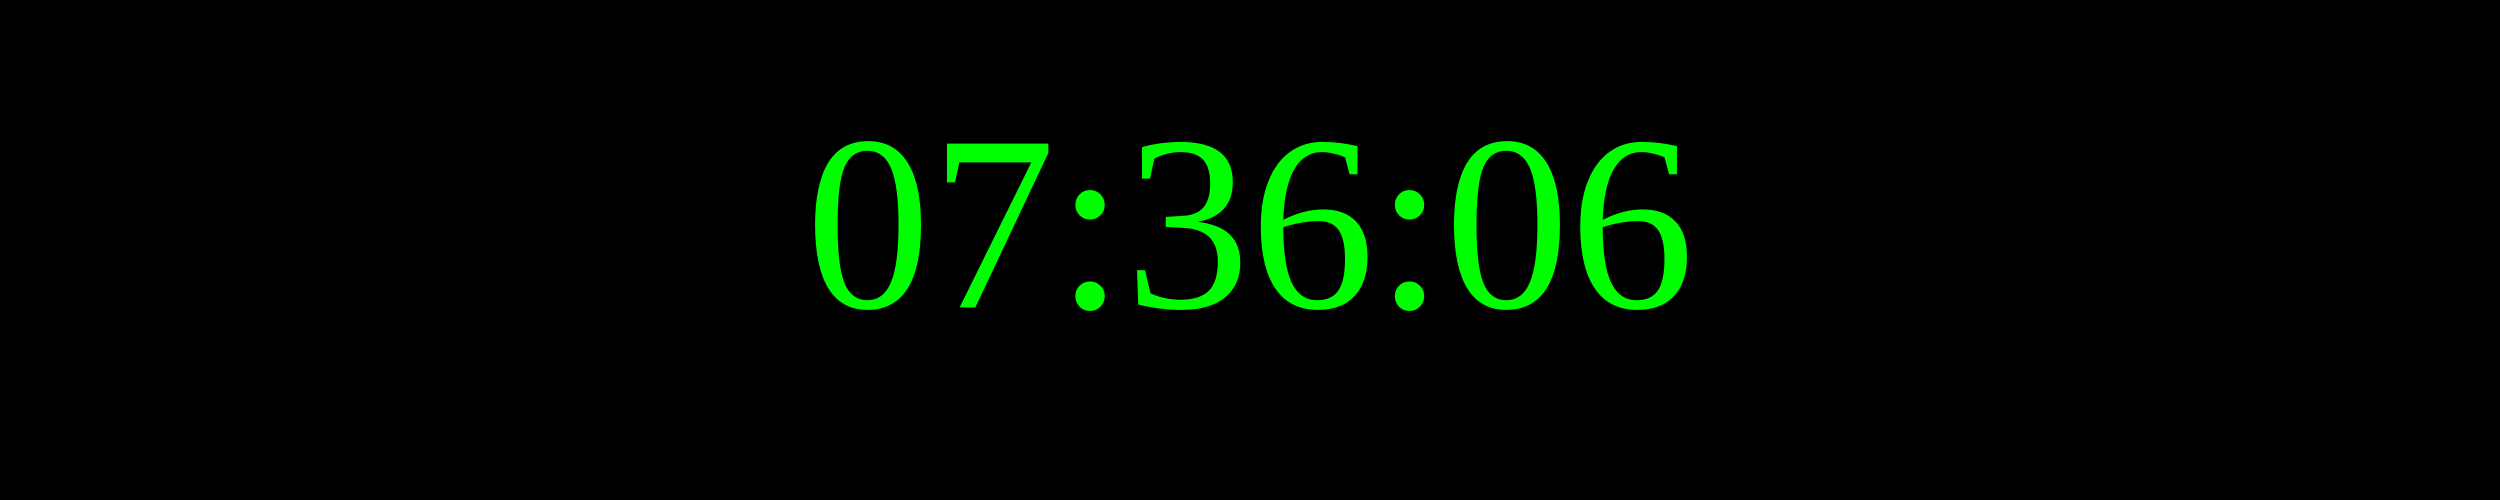
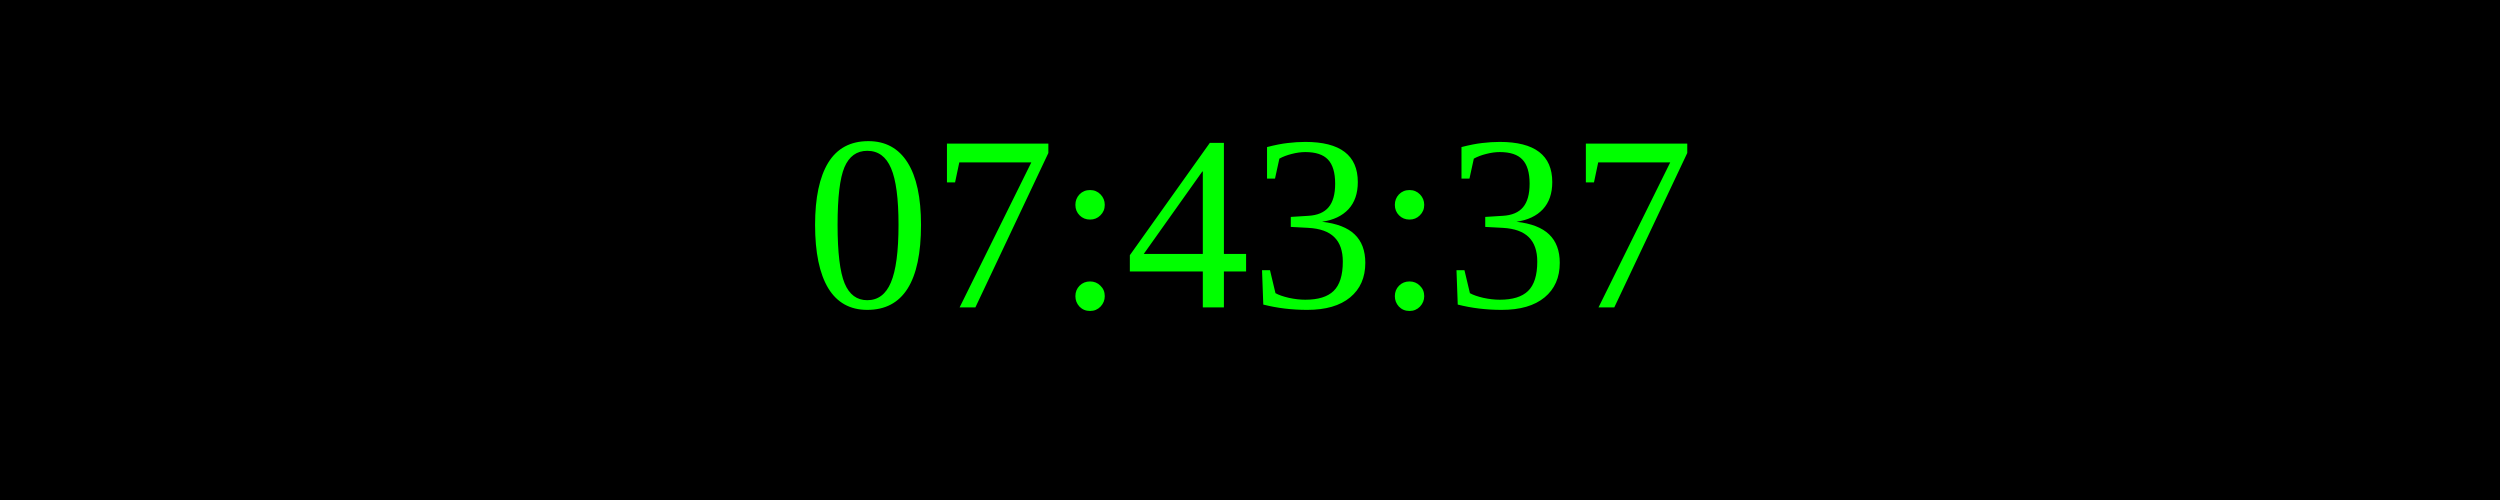
<svg xmlns="http://www.w3.org/2000/svg" width="250" height="50">
  <rect width="100%" height="100%" fill="black" />
  <text x="50%" y="50%" font-size="25" fill="lime" text-anchor="middle" dominant-baseline="middle">
- 07:36:06
+ 07:43:37
</text>
</svg>
